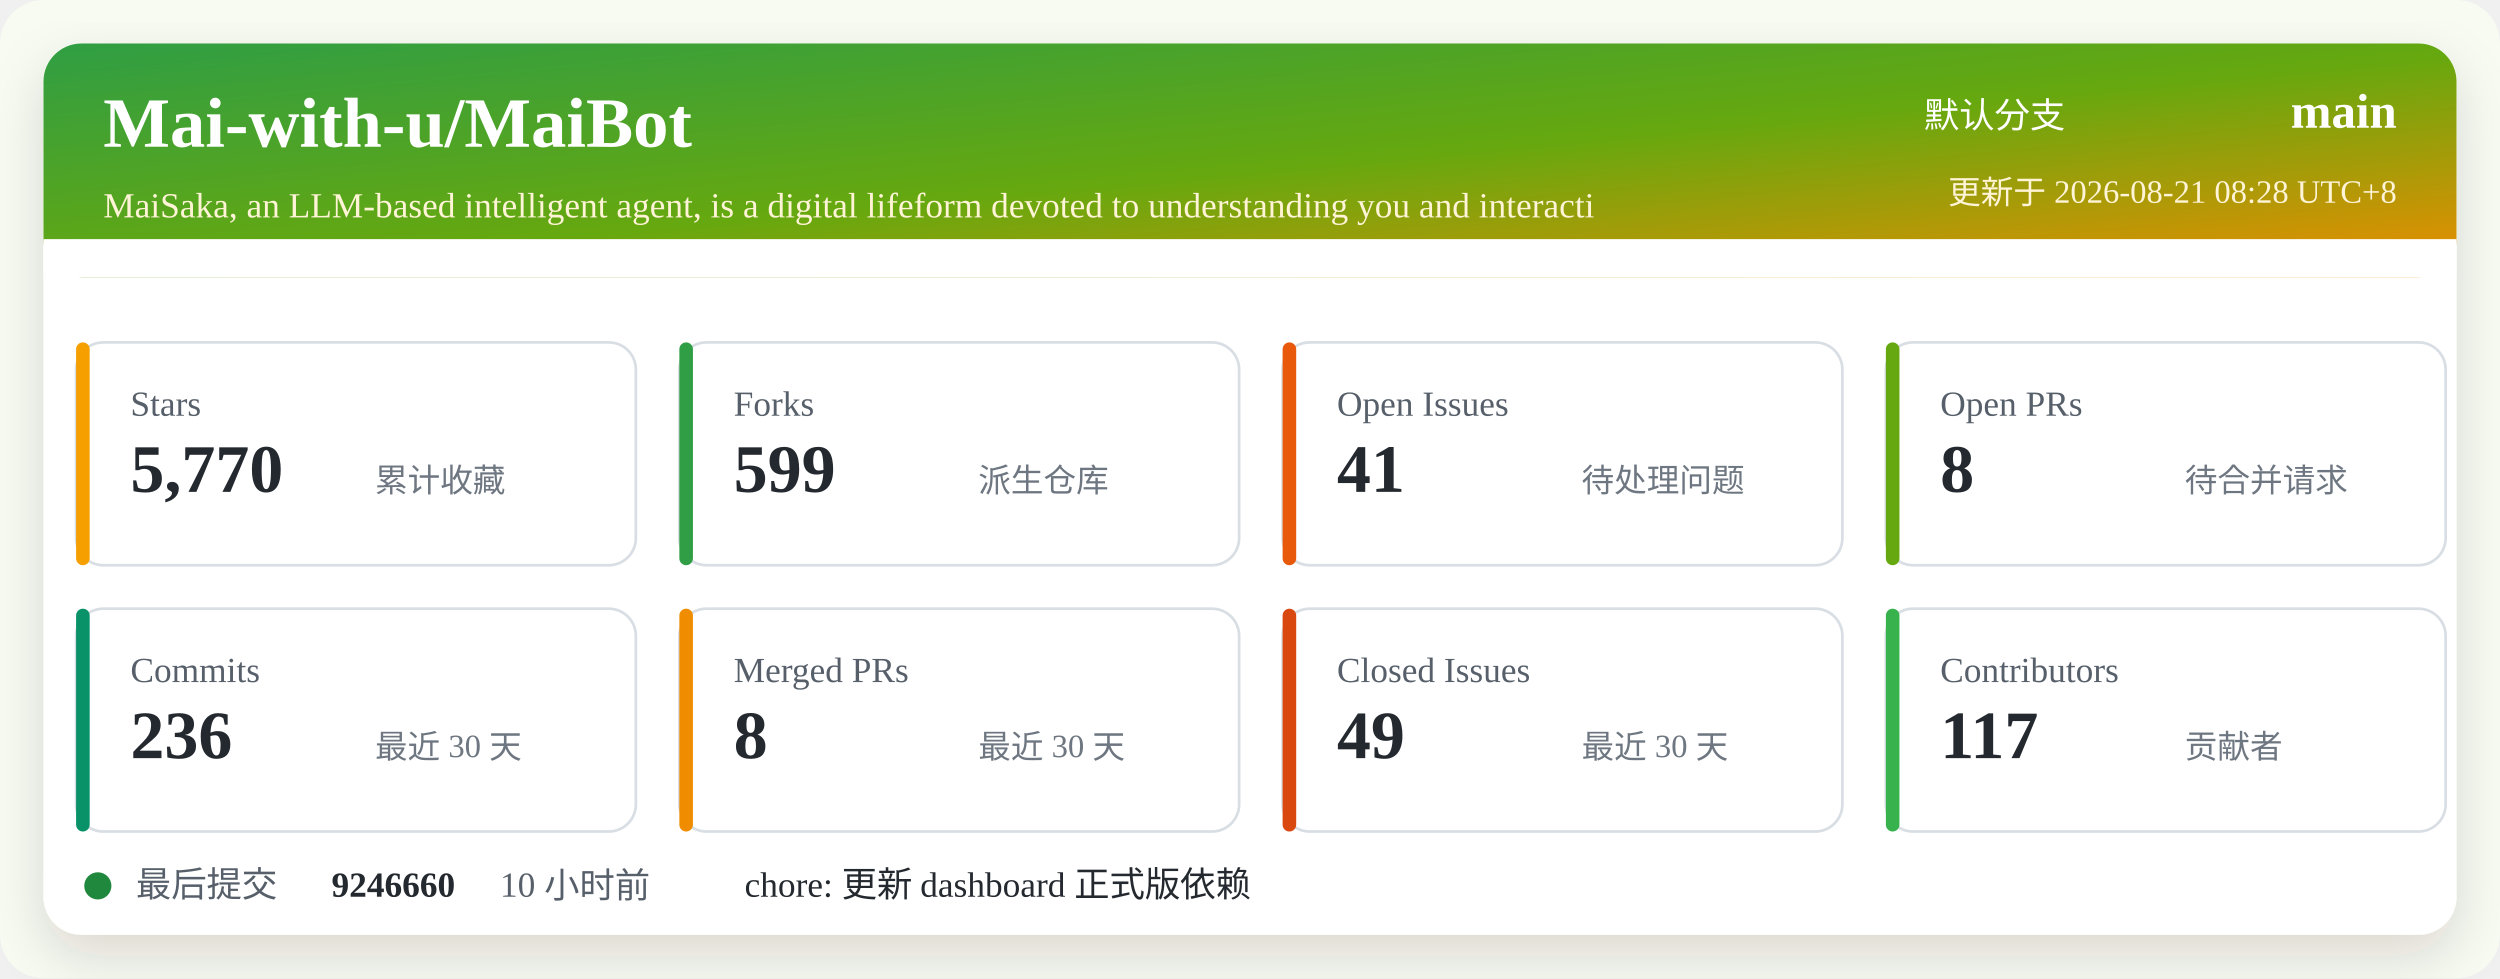
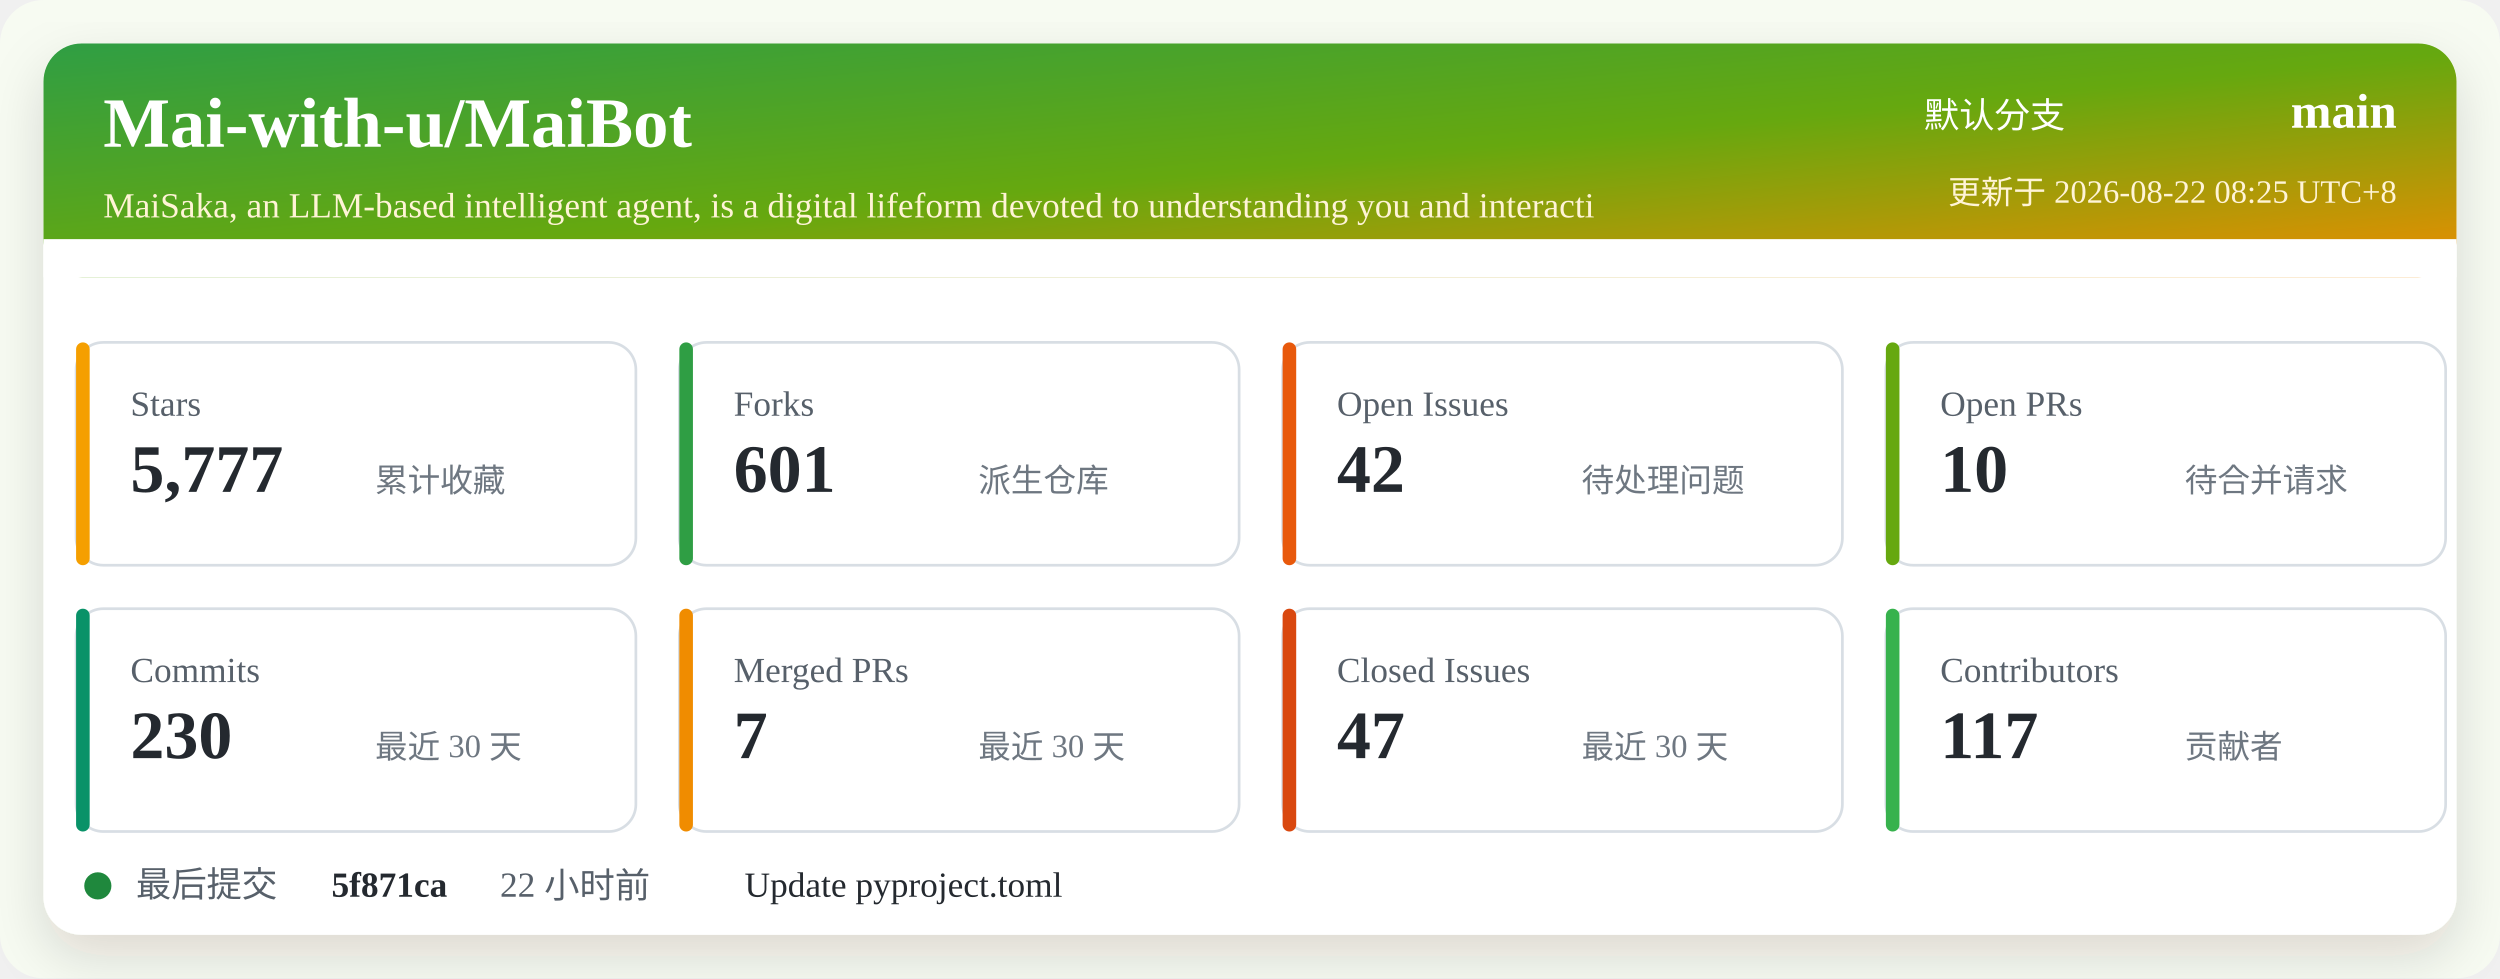
<svg xmlns="http://www.w3.org/2000/svg" width="920" height="360" viewBox="0 0 920 360" role="img" aria-labelledby="title desc">
  <defs>
    <linearGradient id="header" x1="0" x2="1" y1="0" y2="1">
      <stop offset="0%" stop-color="#2f9e44" />
      <stop offset="52%" stop-color="#66a80f" />
      <stop offset="100%" stop-color="#f08c00" />
    </linearGradient>
    <filter id="shadow" x="-5%" y="-5%" width="110%" height="110%">
      <feDropShadow dx="0" dy="8" stdDeviation="10" flood-color="#2b2318" flood-opacity="0.14" />
    </filter>
  </defs>
  <rect width="920" height="360" rx="16" fill="#f7fbf2" />
  <rect x="16" y="16" width="888" height="328" rx="14" fill="#ffffff" filter="url(#shadow)" />
  <rect x="16" y="16" width="888" height="86" rx="14" fill="url(#header)" />
  <path d="M16 88 H904 V102 H16 Z" fill="#ffffff" />
  <text x="38" y="54" fill="#ffffff" font-size="26" font-weight="700">Mai-with-u/MaiBot</text>
  <text x="38" y="80" fill="#fff4d6" font-size="13">MaiSaka, an LLM-based intelligent agent, is a digital lifeform devoted to understanding you and interacti</text>
  <text x="760" y="47" fill="#ffffff" font-size="13" text-anchor="end">默认分支</text>
  <text x="882" y="47" fill="#ffffff" font-size="18" font-weight="700" text-anchor="end">main</text>
-   <text x="882" y="75" fill="#fff4d6" font-size="12" text-anchor="end">更新于 2026-08-21 08:28 UTC+8</text>
+   <text x="882" y="75" fill="#fff4d6" font-size="12" text-anchor="end">更新于 2026-08-22 08:25 UTC+8</text>
  <g transform="translate(28 126)">
    <rect width="206" height="82" rx="10" fill="#ffffff" stroke="#d8dee4" />
    <rect x="0" y="0" width="5" height="82" rx="2.5" fill="#f59f00" />
    <text x="20" y="27" fill="#57606a" font-size="13">Stars</text>
-     <text x="20" y="55" fill="#24292f" font-size="25" font-weight="700">5,770</text>
+     <text x="20" y="55" fill="#24292f" font-size="25" font-weight="700">5,777</text>
    <text x="110" y="55" fill="#6e7781" font-size="12">累计收藏</text>
  </g>
  <g transform="translate(250 126)">
    <rect width="206" height="82" rx="10" fill="#ffffff" stroke="#d8dee4" />
    <rect x="0" y="0" width="5" height="82" rx="2.5" fill="#2f9e44" />
    <text x="20" y="27" fill="#57606a" font-size="13">Forks</text>
-     <text x="20" y="55" fill="#24292f" font-size="25" font-weight="700">599</text>
+     <text x="20" y="55" fill="#24292f" font-size="25" font-weight="700">601</text>
    <text x="110" y="55" fill="#6e7781" font-size="12">派生仓库</text>
  </g>
  <g transform="translate(472 126)">
    <rect width="206" height="82" rx="10" fill="#ffffff" stroke="#d8dee4" />
    <rect x="0" y="0" width="5" height="82" rx="2.5" fill="#e8590c" />
    <text x="20" y="27" fill="#57606a" font-size="13">Open Issues</text>
-     <text x="20" y="55" fill="#24292f" font-size="25" font-weight="700">41</text>
+     <text x="20" y="55" fill="#24292f" font-size="25" font-weight="700">42</text>
    <text x="110" y="55" fill="#6e7781" font-size="12">待处理问题</text>
  </g>
  <g transform="translate(694 126)">
    <rect width="206" height="82" rx="10" fill="#ffffff" stroke="#d8dee4" />
    <rect x="0" y="0" width="5" height="82" rx="2.5" fill="#66a80f" />
    <text x="20" y="27" fill="#57606a" font-size="13">Open PRs</text>
-     <text x="20" y="55" fill="#24292f" font-size="25" font-weight="700">8</text>
+     <text x="20" y="55" fill="#24292f" font-size="25" font-weight="700">10</text>
    <text x="110" y="55" fill="#6e7781" font-size="12">待合并请求</text>
  </g>
  <g transform="translate(28 224)">
    <rect width="206" height="82" rx="10" fill="#ffffff" stroke="#d8dee4" />
    <rect x="0" y="0" width="5" height="82" rx="2.5" fill="#099268" />
    <text x="20" y="27" fill="#57606a" font-size="13">Commits</text>
-     <text x="20" y="55" fill="#24292f" font-size="25" font-weight="700">236</text>
+     <text x="20" y="55" fill="#24292f" font-size="25" font-weight="700">230</text>
    <text x="110" y="55" fill="#6e7781" font-size="12">最近 30 天</text>
  </g>
  <g transform="translate(250 224)">
    <rect width="206" height="82" rx="10" fill="#ffffff" stroke="#d8dee4" />
    <rect x="0" y="0" width="5" height="82" rx="2.5" fill="#f08c00" />
    <text x="20" y="27" fill="#57606a" font-size="13">Merged PRs</text>
-     <text x="20" y="55" fill="#24292f" font-size="25" font-weight="700">8</text>
+     <text x="20" y="55" fill="#24292f" font-size="25" font-weight="700">7</text>
    <text x="110" y="55" fill="#6e7781" font-size="12">最近 30 天</text>
  </g>
  <g transform="translate(472 224)">
    <rect width="206" height="82" rx="10" fill="#ffffff" stroke="#d8dee4" />
    <rect x="0" y="0" width="5" height="82" rx="2.5" fill="#d9480f" />
    <text x="20" y="27" fill="#57606a" font-size="13">Closed Issues</text>
-     <text x="20" y="55" fill="#24292f" font-size="25" font-weight="700">49</text>
+     <text x="20" y="55" fill="#24292f" font-size="25" font-weight="700">47</text>
    <text x="110" y="55" fill="#6e7781" font-size="12">最近 30 天</text>
  </g>
  <g transform="translate(694 224)">
    <rect width="206" height="82" rx="10" fill="#ffffff" stroke="#d8dee4" />
    <rect x="0" y="0" width="5" height="82" rx="2.5" fill="#37b24d" />
    <text x="20" y="27" fill="#57606a" font-size="13">Contributors</text>
    <text x="20" y="55" fill="#24292f" font-size="25" font-weight="700">117</text>
    <text x="110" y="55" fill="#6e7781" font-size="12">贡献者</text>
  </g>
  <g transform="translate(28 318)">
    <circle cx="8" cy="8" r="5" fill="#1f883d" />
    <text x="22" y="12" fill="#57606a" font-size="13">最后提交</text>
-     <text x="94" y="12" fill="#24292f" font-size="13" font-weight="700">9246660</text>
-     <text x="156" y="12" fill="#57606a" font-size="13">10 小时前</text>
-     <text x="246" y="12" fill="#24292f" font-size="13">chore: 更新 dashboard 正式版依赖</text>
+     <text x="94" y="12" fill="#24292f" font-size="13" font-weight="700">5f871ca</text>
+     <text x="156" y="12" fill="#57606a" font-size="13">22 小时前</text>
+     <text x="246" y="12" fill="#24292f" font-size="13">Update pyproject.toml</text>
  </g>
</svg>
